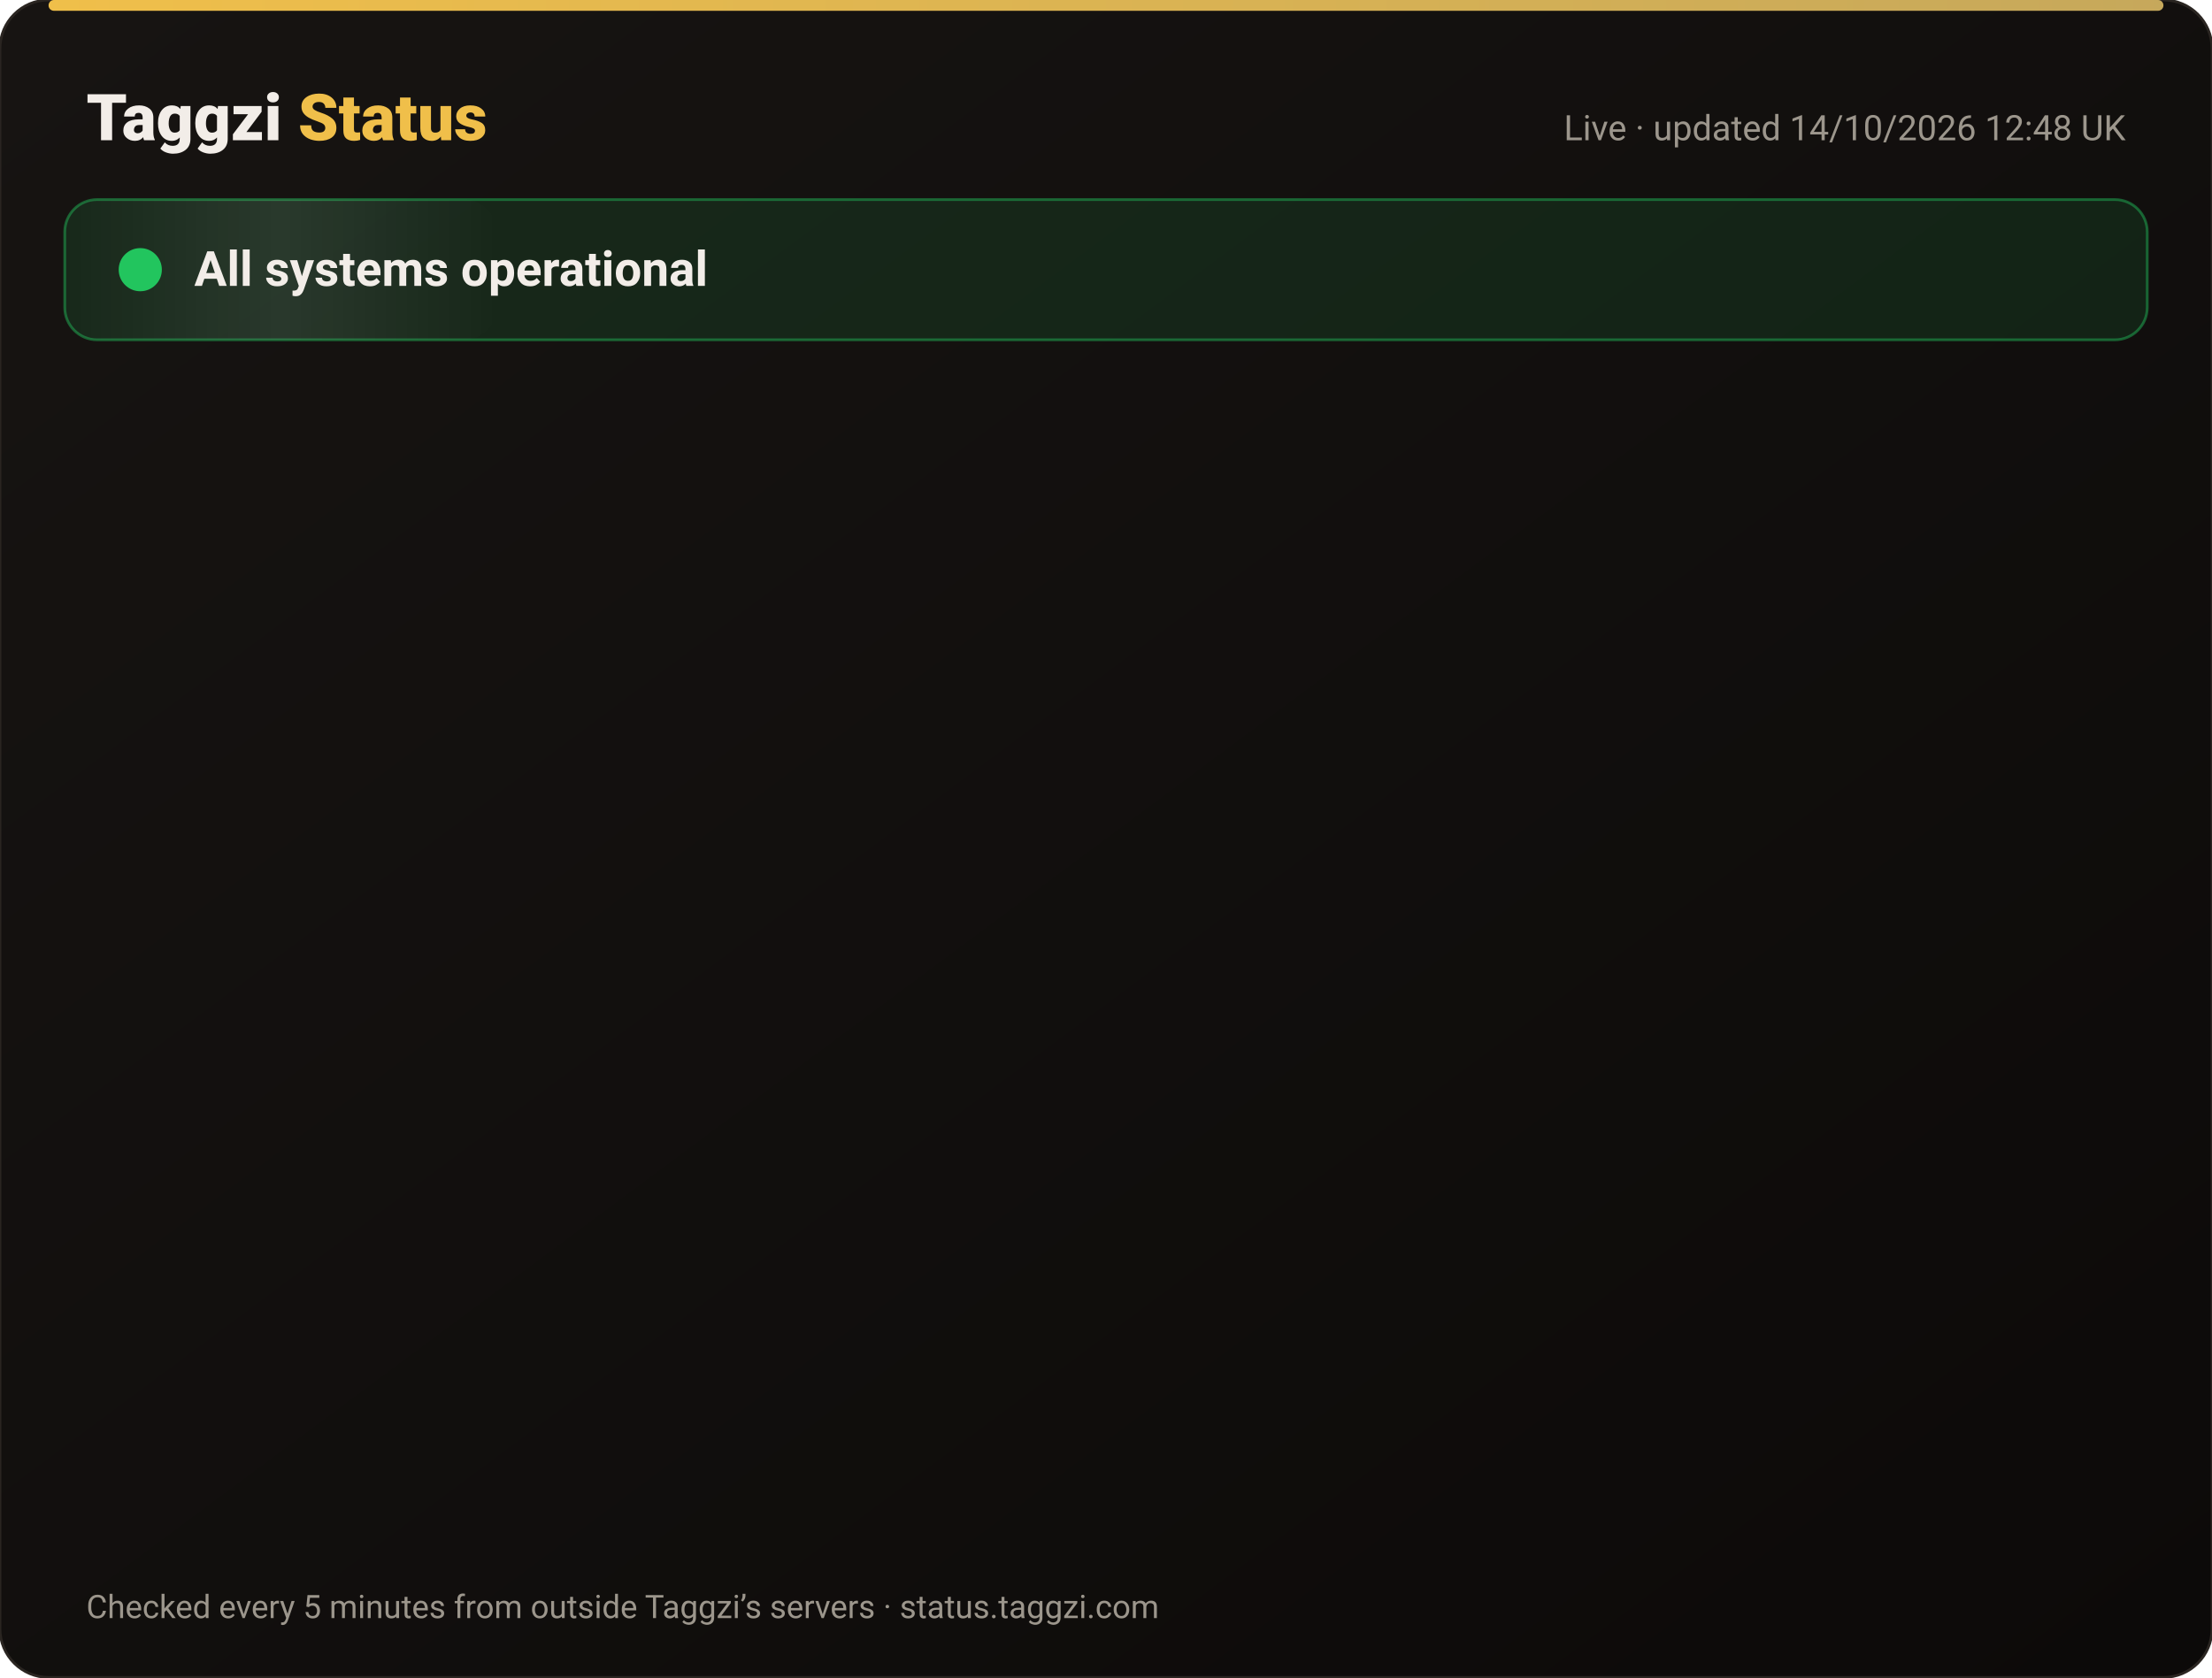
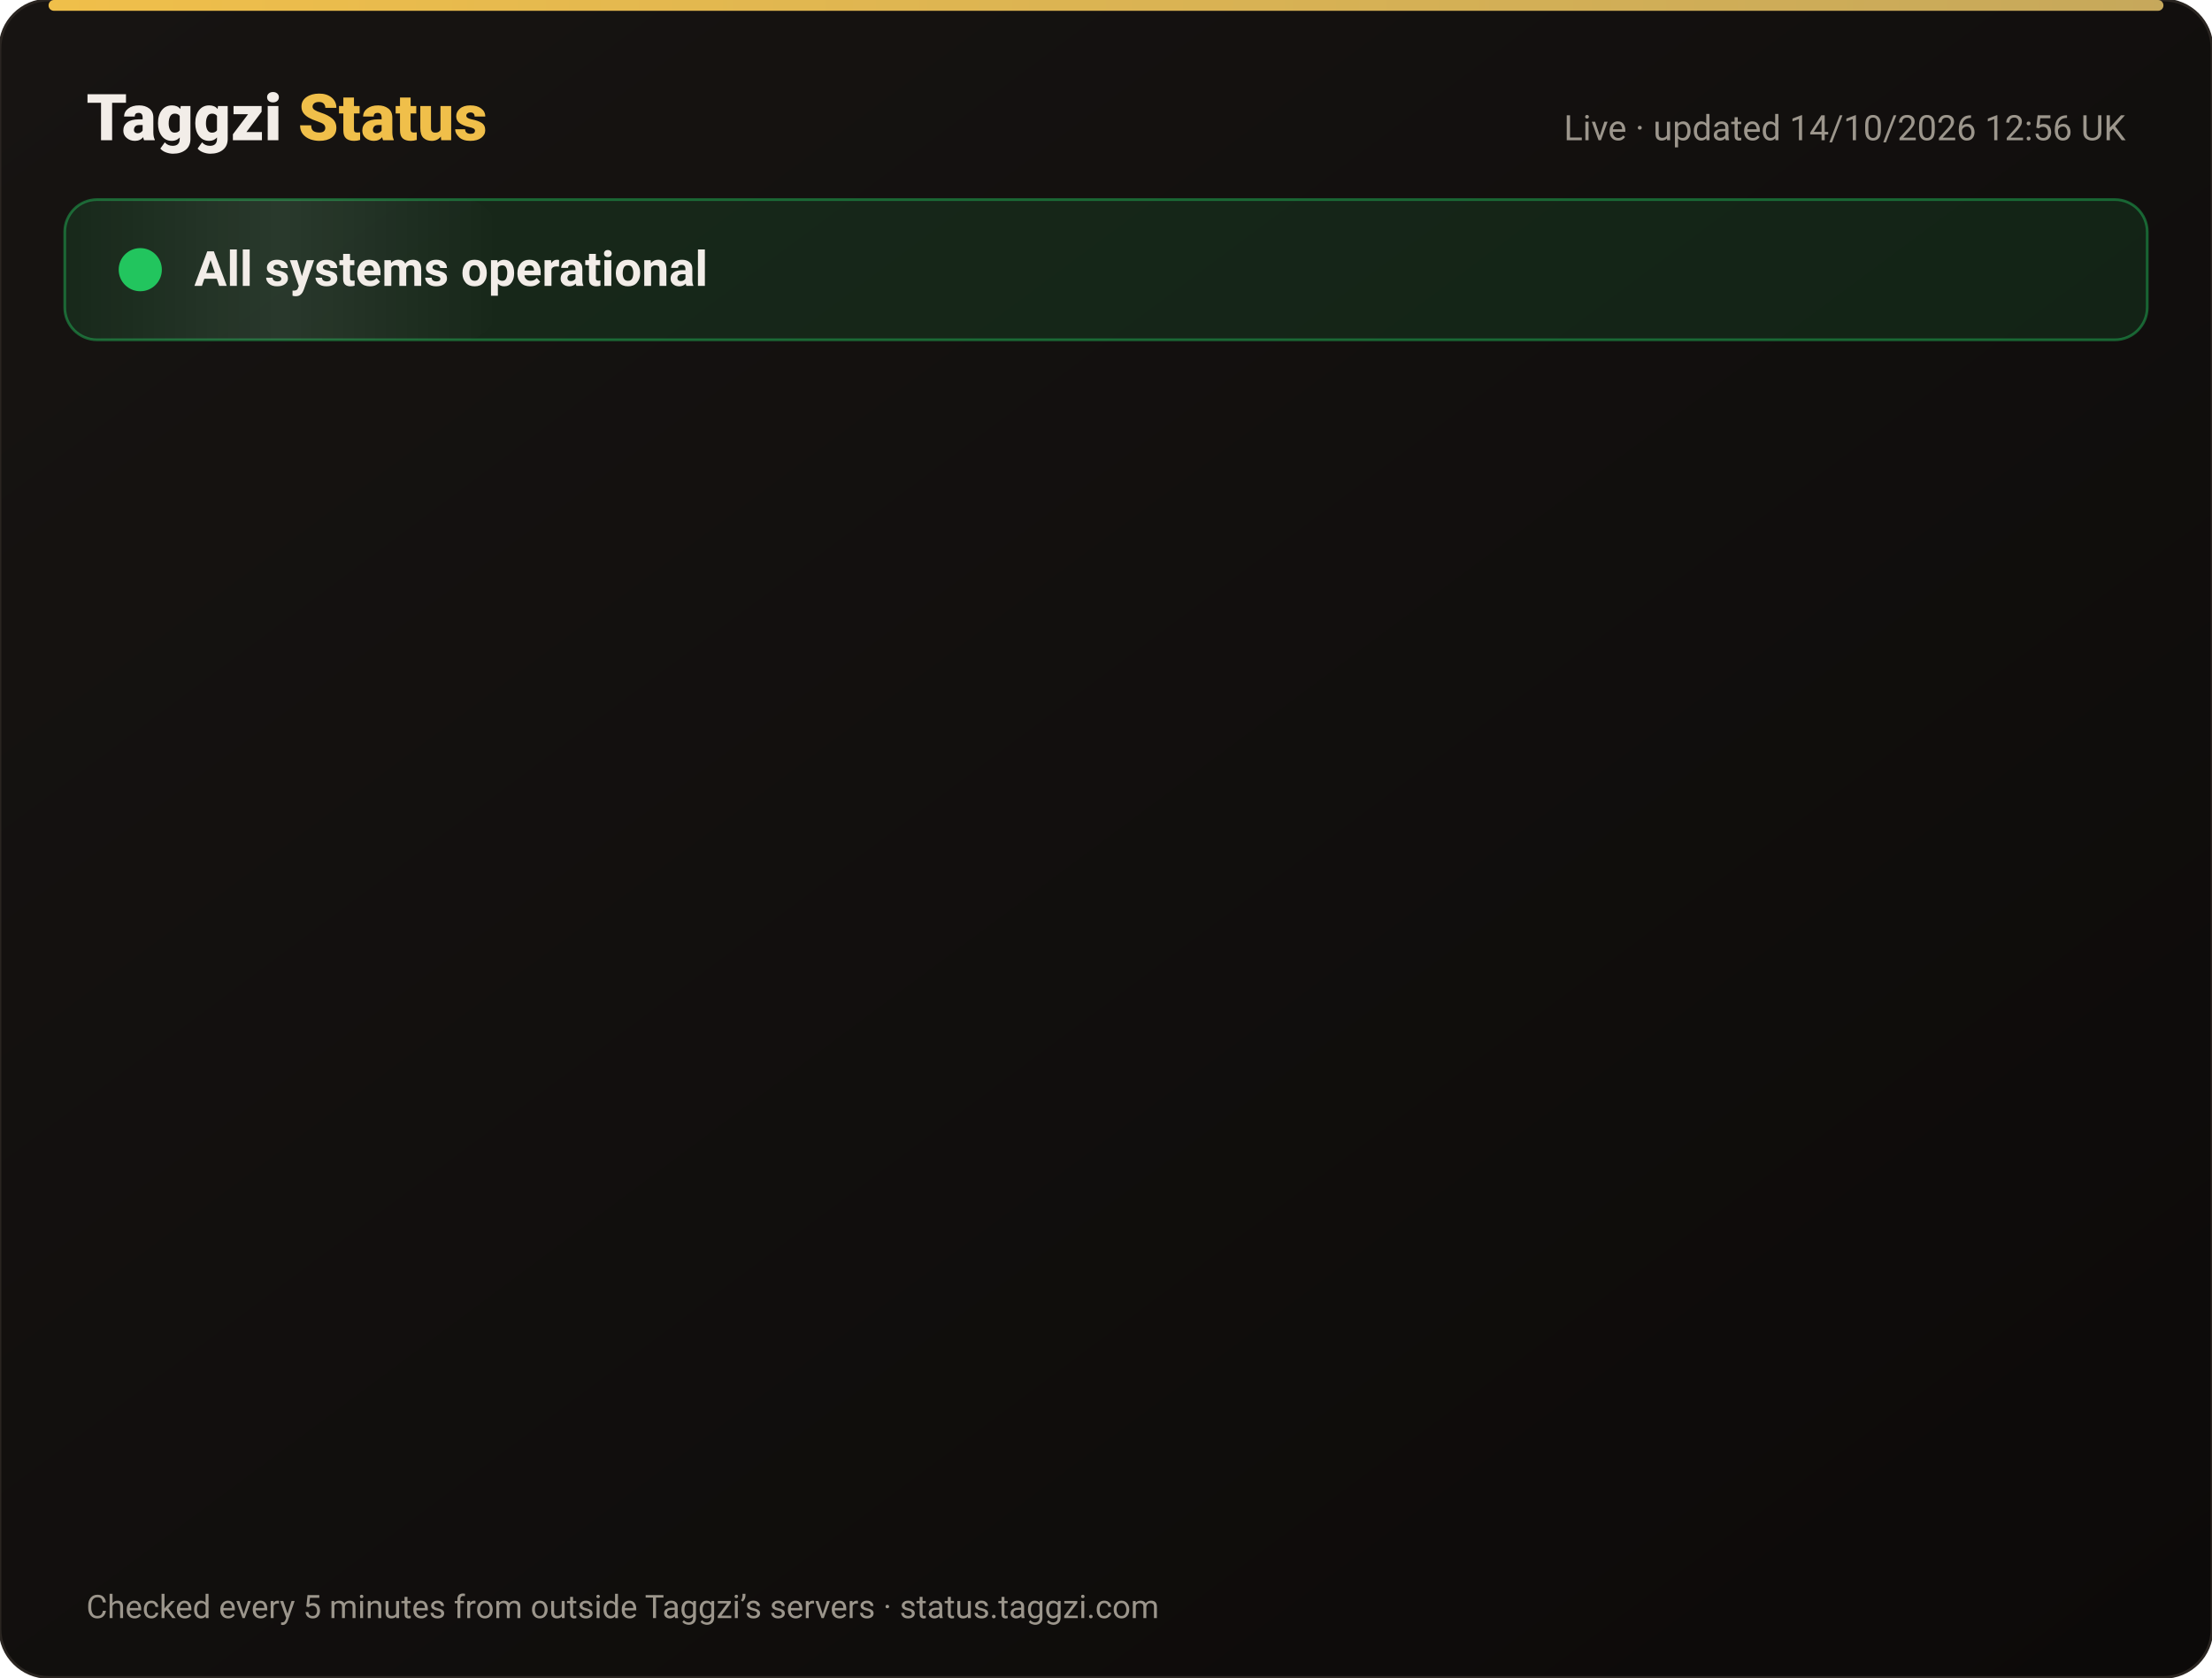
<svg xmlns="http://www.w3.org/2000/svg" width="820" height="622" viewBox="0 0 820 622" font-family="-apple-system,Segoe UI,Roboto,Helvetica,Arial,sans-serif">
  <defs>
    <linearGradient id="bg" x1="0" y1="0" x2="1" y2="1">
      <stop offset="0" stop-color="#171412" />
      <stop offset="1" stop-color="#0C0A09" />
    </linearGradient>
    <linearGradient id="gold" x1="0" x2="1">
      <stop offset="0" stop-color="#F0BF4A" />
      <stop offset="1" stop-color="#c6a85b" />
    </linearGradient>
    <linearGradient id="shine" x1="0" x2="1">
      <stop offset="0" stop-color="#fff" stop-opacity="0" />
      <stop offset=".5" stop-color="#fff" stop-opacity=".08" />
      <stop offset="1" stop-color="#fff" stop-opacity="0" />
    </linearGradient>
  </defs>
  <rect width="820" height="622" rx="18" fill="url(#bg)" stroke="#2a2521" />
  <rect x="18" y="0" width="784" height="4" rx="2" fill="url(#gold)" />
  <text x="32" y="52" font-size="24" font-weight="800" fill="#F2EDE8">Taggzi <tspan fill="#F0BF4A">Status</tspan>
  </text>
-   <text x="788" y="52" font-size="13" fill="#9C968C" text-anchor="end">Live · updated 14/10/2026 12:48 UK</text>
+   <text x="788" y="52" font-size="13" fill="#9C968C" text-anchor="end">Live · updated 14/10/2026 12:56 UK</text>
  <rect x="24" y="74" width="772" height="52" rx="12" fill="#22c55e" fill-opacity=".12" stroke="#22c55e" stroke-opacity=".45" />
  <rect x="24" y="74" width="160" height="52" rx="12" fill="url(#shine)">
    <animate attributeName="x" from="-160" to="820" dur="4s" repeatCount="indefinite" />
  </rect>
  <circle cx="52" cy="100" r="7" fill="#22c55e" />
  <circle cx="52" cy="100" r="7" fill="none" stroke="#22c55e" stroke-width="2">
    <animate attributeName="r" values="7;15;7" dur="2s" repeatCount="indefinite" />
    <animate attributeName="opacity" values=".9;0;.9" dur="2s" repeatCount="indefinite" />
  </circle>
  <text x="72" y="106" font-size="18" font-weight="700" fill="#F2EDE8">All systems operational</text>
  <g opacity="0">
    <animate attributeName="opacity" from="0" to="1" begin="0.00s" dur=".6s" fill="freeze" />
    <line x1="32" y1="188" x2="788" y2="188" stroke="#2a2521" />
    <circle cx="44" cy="166" r="6" fill="#22c55e">
      <animate attributeName="opacity" values="1;.45;1" dur="2.4s" begin="0.00s" repeatCount="indefinite" />
    </circle>
    <text x="62" y="171" font-size="15" font-weight="650" fill="#F2EDE8">Website</text>
    <text x="630" y="171" font-size="13" fill="#9C968C" text-anchor="end">100.00% uptime</text>
    <rect x="648" y="154" width="140" height="24" rx="12" fill="#22c55e" fill-opacity=".14" stroke="#22c55e" stroke-opacity=".5" />
    <text x="718" y="171" font-size="12" font-weight="700" fill="#22c55e" text-anchor="middle">Operational</text>
  </g>
  <g opacity="0">
    <animate attributeName="opacity" from="0" to="1" begin="0.15s" dur=".6s" fill="freeze" />
    <line x1="32" y1="234" x2="788" y2="234" stroke="#2a2521" />
    <circle cx="44" cy="212" r="6" fill="#22c55e">
      <animate attributeName="opacity" values="1;.45;1" dur="2.4s" begin="0.15s" repeatCount="indefinite" />
    </circle>
    <text x="62" y="217" font-size="15" font-weight="650" fill="#F2EDE8">Tag scans</text>
    <text x="630" y="217" font-size="13" fill="#9C968C" text-anchor="end">100.00% uptime</text>
    <rect x="648" y="200" width="140" height="24" rx="12" fill="#22c55e" fill-opacity=".14" stroke="#22c55e" stroke-opacity=".5" />
    <text x="718" y="217" font-size="12" font-weight="700" fill="#22c55e" text-anchor="middle">Operational</text>
  </g>
  <g opacity="0">
    <animate attributeName="opacity" from="0" to="1" begin="0.30s" dur=".6s" fill="freeze" />
    <line x1="32" y1="280" x2="788" y2="280" stroke="#2a2521" />
    <circle cx="44" cy="258" r="6" fill="#22c55e">
      <animate attributeName="opacity" values="1;.45;1" dur="2.4s" begin="0.30s" repeatCount="indefinite" />
    </circle>
    <text x="62" y="263" font-size="15" font-weight="650" fill="#F2EDE8">Manual tag lookup</text>
    <text x="630" y="263" font-size="13" fill="#9C968C" text-anchor="end">100.00% uptime</text>
    <rect x="648" y="246" width="140" height="24" rx="12" fill="#22c55e" fill-opacity=".14" stroke="#22c55e" stroke-opacity=".5" />
    <text x="718" y="263" font-size="12" font-weight="700" fill="#22c55e" text-anchor="middle">Operational</text>
  </g>
  <g opacity="0">
    <animate attributeName="opacity" from="0" to="1" begin="0.45s" dur=".6s" fill="freeze" />
    <line x1="32" y1="326" x2="788" y2="326" stroke="#2a2521" />
    <circle cx="44" cy="304" r="6" fill="#22c55e">
      <animate attributeName="opacity" values="1;.45;1" dur="2.4s" begin="0.45s" repeatCount="indefinite" />
    </circle>
    <text x="62" y="309" font-size="15" font-weight="650" fill="#F2EDE8">App &amp; login</text>
    <text x="630" y="309" font-size="13" fill="#9C968C" text-anchor="end">100.00% uptime</text>
    <rect x="648" y="292" width="140" height="24" rx="12" fill="#22c55e" fill-opacity=".14" stroke="#22c55e" stroke-opacity=".5" />
    <text x="718" y="309" font-size="12" font-weight="700" fill="#22c55e" text-anchor="middle">Operational</text>
  </g>
  <g opacity="0">
    <animate attributeName="opacity" from="0" to="1" begin="0.60s" dur=".6s" fill="freeze" />
    <line x1="32" y1="372" x2="788" y2="372" stroke="#2a2521" />
    <circle cx="44" cy="350" r="6" fill="#22c55e">
      <animate attributeName="opacity" values="1;.45;1" dur="2.4s" begin="0.60s" repeatCount="indefinite" />
    </circle>
    <text x="62" y="355" font-size="15" font-weight="650" fill="#F2EDE8">Community alerts</text>
    <text x="630" y="355" font-size="13" fill="#9C968C" text-anchor="end">100.00% uptime</text>
    <rect x="648" y="338" width="140" height="24" rx="12" fill="#22c55e" fill-opacity=".14" stroke="#22c55e" stroke-opacity=".5" />
    <text x="718" y="355" font-size="12" font-weight="700" fill="#22c55e" text-anchor="middle">Operational</text>
  </g>
  <g opacity="0">
    <animate attributeName="opacity" from="0" to="1" begin="0.75s" dur=".6s" fill="freeze" />
    <line x1="32" y1="418" x2="788" y2="418" stroke="#2a2521" />
    <circle cx="44" cy="396" r="6" fill="#22c55e">
      <animate attributeName="opacity" values="1;.45;1" dur="2.4s" begin="0.75s" repeatCount="indefinite" />
    </circle>
    <text x="62" y="401" font-size="15" font-weight="650" fill="#F2EDE8">Private calling</text>
    <text x="630" y="401" font-size="13" fill="#9C968C" text-anchor="end">100.00% uptime</text>
    <rect x="648" y="384" width="140" height="24" rx="12" fill="#22c55e" fill-opacity=".14" stroke="#22c55e" stroke-opacity=".5" />
    <text x="718" y="401" font-size="12" font-weight="700" fill="#22c55e" text-anchor="middle">Operational</text>
  </g>
  <g opacity="0">
    <animate attributeName="opacity" from="0" to="1" begin="0.90s" dur=".6s" fill="freeze" />
    <line x1="32" y1="464" x2="788" y2="464" stroke="#2a2521" />
    <circle cx="44" cy="442" r="6" fill="#22c55e">
      <animate attributeName="opacity" values="1;.45;1" dur="2.4s" begin="0.90s" repeatCount="indefinite" />
    </circle>
    <text x="62" y="447" font-size="15" font-weight="650" fill="#F2EDE8">Payments</text>
    <text x="630" y="447" font-size="13" fill="#9C968C" text-anchor="end">99.98% uptime</text>
    <rect x="648" y="430" width="140" height="24" rx="12" fill="#22c55e" fill-opacity=".14" stroke="#22c55e" stroke-opacity=".5" />
    <text x="718" y="447" font-size="12" font-weight="700" fill="#22c55e" text-anchor="middle">Operational</text>
  </g>
  <g opacity="0">
    <animate attributeName="opacity" from="0" to="1" begin="1.05s" dur=".6s" fill="freeze" />
    <line x1="32" y1="510" x2="788" y2="510" stroke="#2a2521" />
    <circle cx="44" cy="488" r="6" fill="#22c55e">
      <animate attributeName="opacity" values="1;.45;1" dur="2.4s" begin="1.05s" repeatCount="indefinite" />
    </circle>
    <text x="62" y="493" font-size="15" font-weight="650" fill="#F2EDE8">Email &amp; support</text>
    <text x="630" y="493" font-size="13" fill="#9C968C" text-anchor="end">100.00% uptime</text>
    <rect x="648" y="476" width="140" height="24" rx="12" fill="#22c55e" fill-opacity=".14" stroke="#22c55e" stroke-opacity=".5" />
    <text x="718" y="493" font-size="12" font-weight="700" fill="#22c55e" text-anchor="middle">Operational</text>
  </g>
  <g opacity="0">
    <animate attributeName="opacity" from="0" to="1" begin="1.20s" dur=".6s" fill="freeze" />
    <line x1="32" y1="556" x2="788" y2="556" stroke="#2a2521" />
    <circle cx="44" cy="534" r="6" fill="#22c55e">
      <animate attributeName="opacity" values="1;.45;1" dur="2.4s" begin="1.20s" repeatCount="indefinite" />
    </circle>
    <text x="62" y="539" font-size="15" font-weight="650" fill="#F2EDE8">Secure connection (SSL)</text>
    <text x="630" y="539" font-size="13" fill="#9C968C" text-anchor="end">100.00% uptime</text>
    <rect x="648" y="522" width="140" height="24" rx="12" fill="#22c55e" fill-opacity=".14" stroke="#22c55e" stroke-opacity=".5" />
    <text x="718" y="539" font-size="12" font-weight="700" fill="#22c55e" text-anchor="middle">Operational</text>
  </g>
  <text x="32" y="600" font-size="12" fill="#9C968C">Checked every 5 minutes from outside Taggzi’s servers · status.taggzi.com</text>
</svg>
